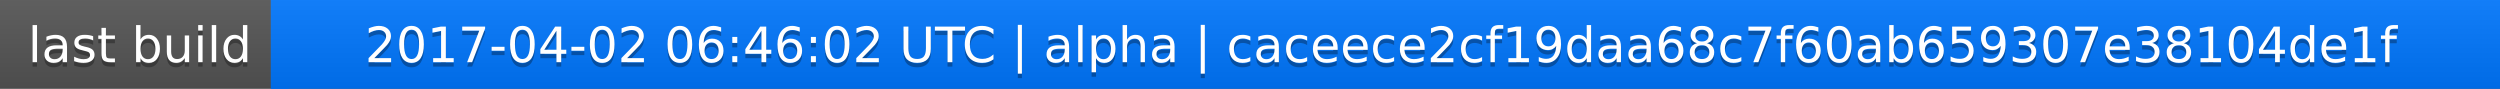
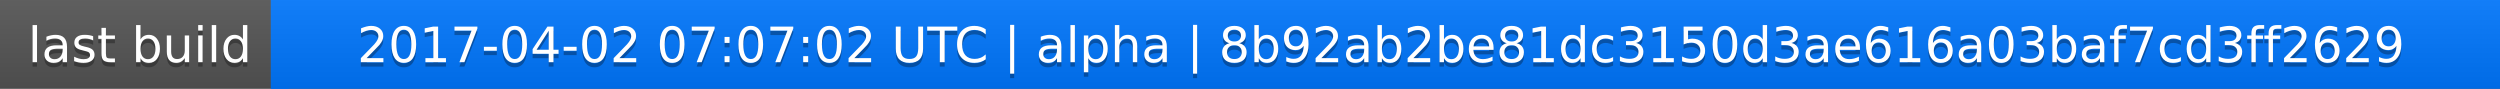
<svg xmlns="http://www.w3.org/2000/svg" width="563" height="20">
  <linearGradient id="a" x2="0" y2="100%">
    <stop offset="0" stop-color="#bbb" stop-opacity=".1" />
    <stop offset="1" stop-opacity=".1" />
  </linearGradient>
  <rect rx="0" width="563" height="20" fill="#555" />
  <rect rx="0" x="61" width="502" height="20" fill="#07f" />
  <path fill="#07f" d="M61 0h4v20h-4z" />
  <rect rx="0" width="563" height="20" fill="url(#a)" />
  <g fill="#fff" text-anchor="middle" font-family="DejaVu Sans,Verdana,Geneva,sans-serif" font-size="11">
    <text x="31.5" y="15" fill="#010101" fill-opacity=".3">last build</text>
    <text x="31.5" y="14">last build</text>
-     <text x="311" y="15" fill="#010101" fill-opacity=".3">2017-04-02 06:46:02 UTC | alpha | caceece2cf19daa68c7f60ab659307e38104de1f</text>
-     <text x="311" y="14">2017-04-02 06:46:02 UTC | alpha | caceece2cf19daa68c7f60ab659307e38104de1f</text>
+     <text x="311" y="15" fill="#010101" fill-opacity=".3">2017-04-02 07:07:02 UTC | alpha | 8b92ab2be81dc3150d3ae616a03baf7cd3ff2629</text>
+     <text x="311" y="14">2017-04-02 07:07:02 UTC | alpha | 8b92ab2be81dc3150d3ae616a03baf7cd3ff2629</text>
  </g>
</svg>
